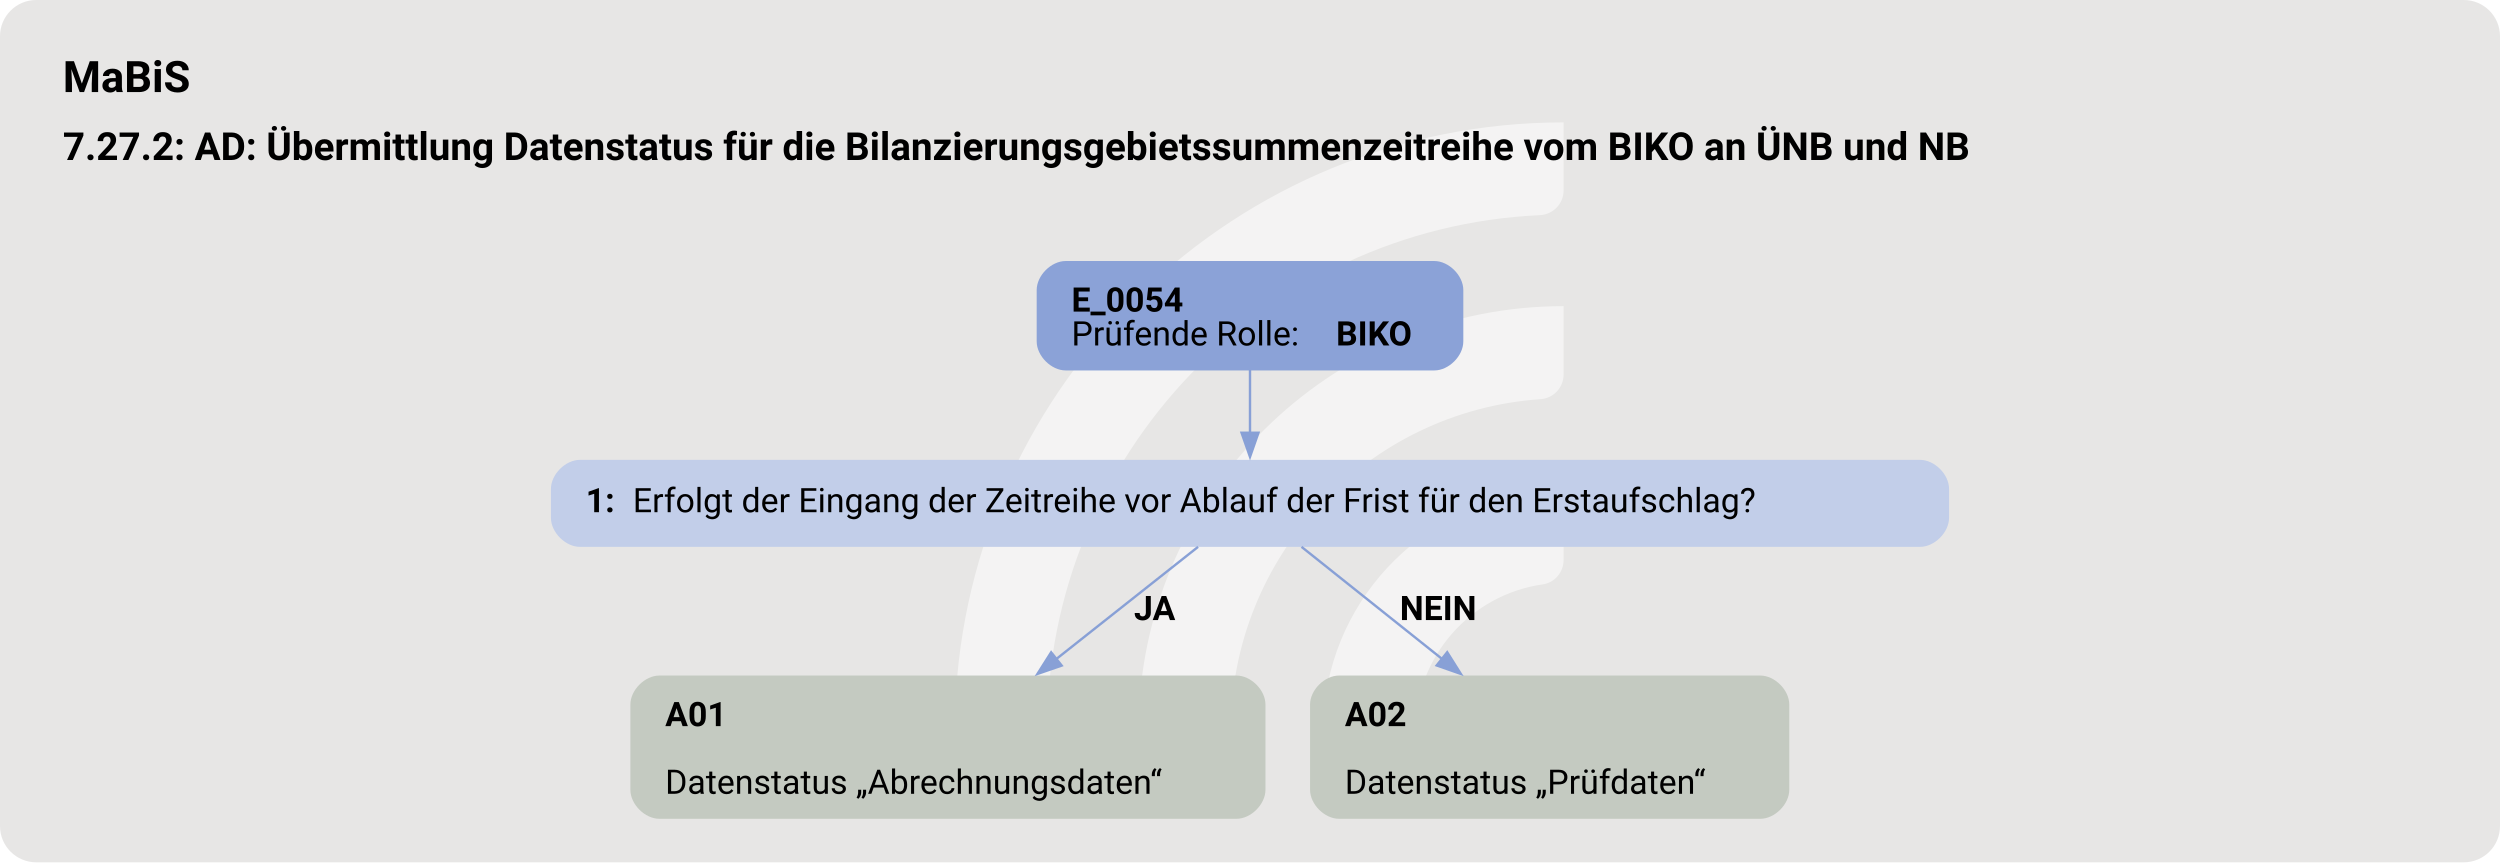
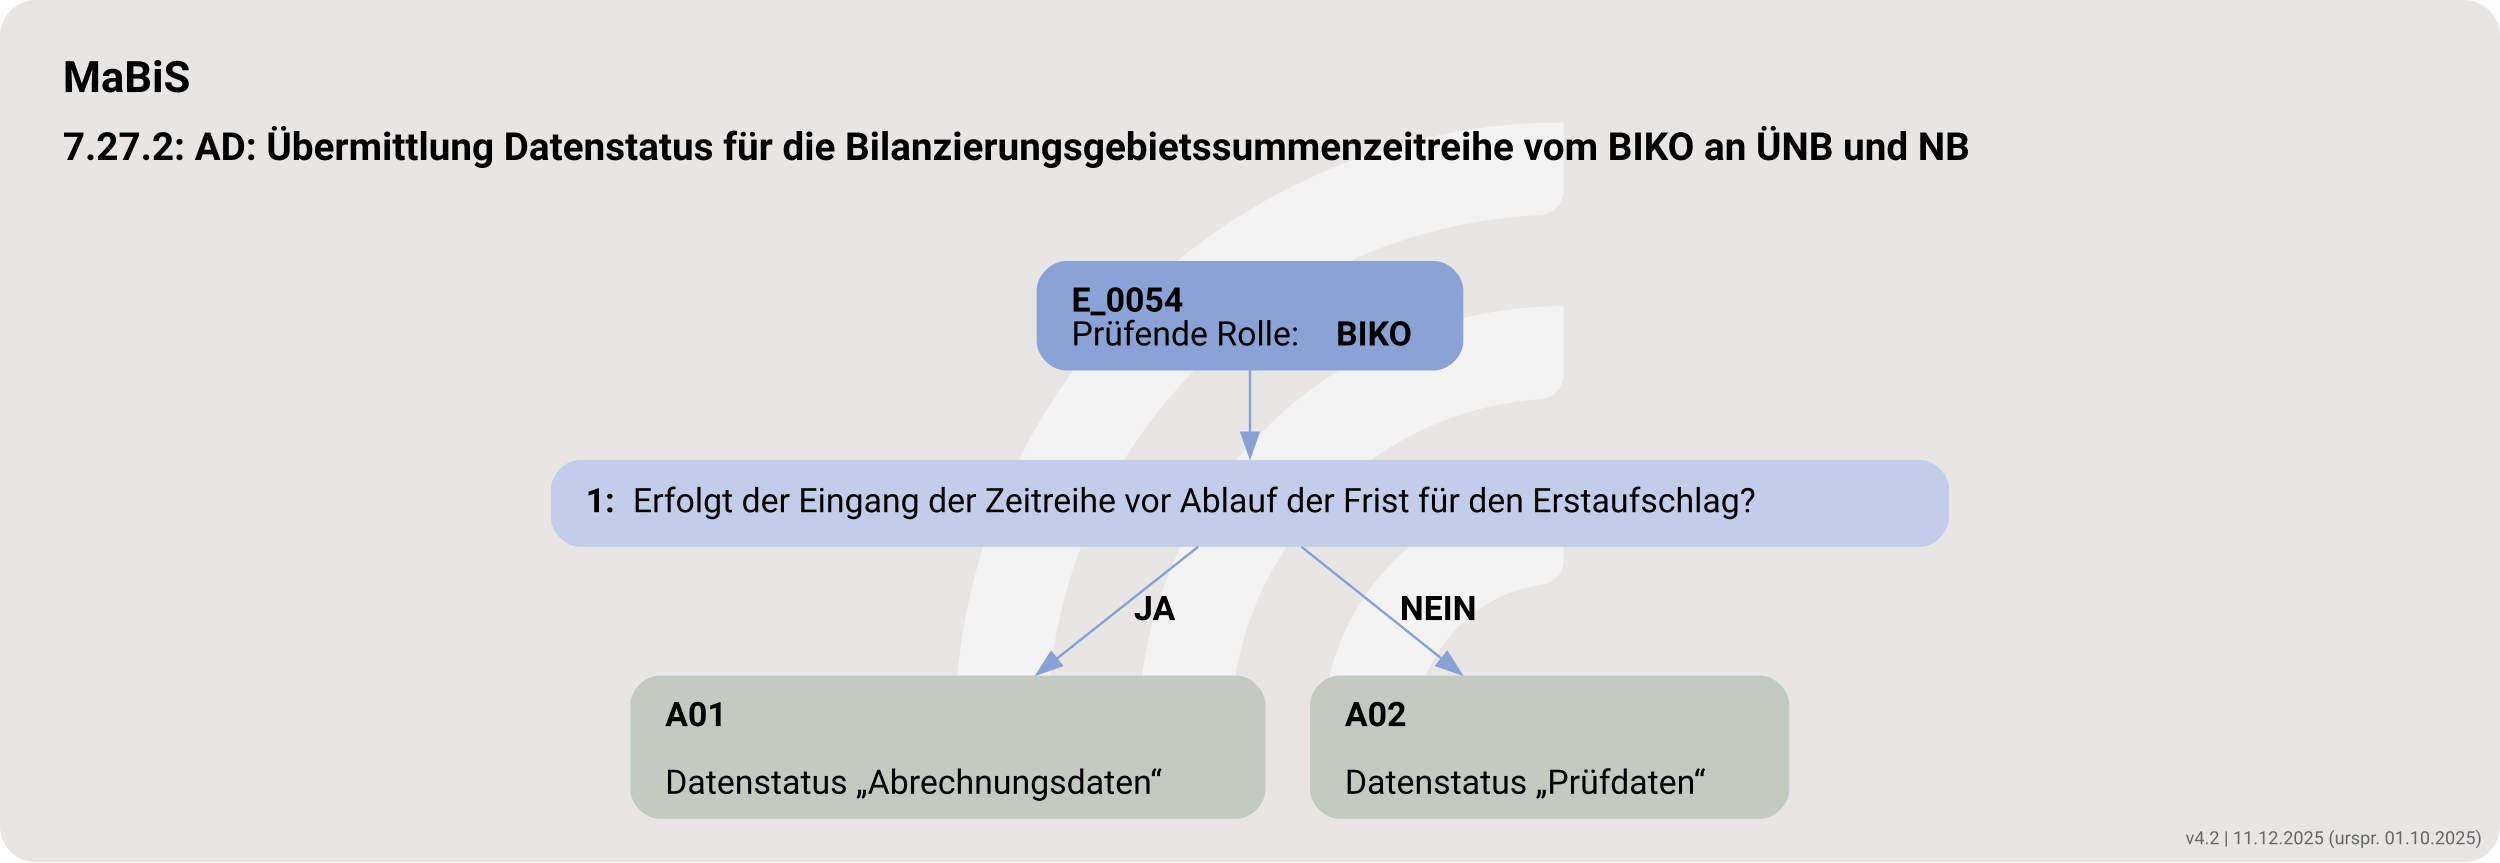
<svg xmlns="http://www.w3.org/2000/svg" version="1.1" width="1380.0px" viewBox="0 0 1380.0 476.0" height="476.0px">
  <g>
    <svg version="1.1" width="1380.0px" viewBox="0 0 1380.0 476.0" height="476.0px">
      <rect fill="#e7e6e5" x="0" y="0" width="1380.0" height="476.0" rx="20" ry="20" />
      <g>
        <g transform="translate(495.8869, 47.6) scale(1 1) translate(0, 0) scale(0.6702337 0.6702337) ">
          <defs>
            <style>.cls-1{fill:#ffffff88;}</style>
          </defs>
          <path class="cls-1" d="M122.44,531.2h-56.1c-11,0-19.9-9.12-19.46-20.11C57.47,243.89,278.15,29.78,547.91,29.78v56.02c0,10.98-8.69,19.89-19.66,20.39-225.51,10.31-405.8,197-405.8,425Z" />
          <path class="cls-1" d="M273.78,531.2h-55.93c-11.23,0-20.09-9.48-19.43-20.69,10.74-183.44,163.39-329.39,349.48-329.39v56.26c0,10.71-8.27,19.62-18.96,20.35-142.35,9.77-255.17,128.69-255.17,273.46Z" />
          <path class="cls-1" d="M425.77,531.2h-55.45c-11.65,0-20.6-10.17-19.33-21.75,10.87-99.03,95.03-176.34,196.92-176.34v57.01c0,10.05-7.28,18.75-17.23,20.16-59.22,8.4-104.91,59.42-104.91,120.92Z" />
        </g>
        <svg width="1035pt" height="357pt" viewBox="0.00 0.00 1034.50 356.81">
          <g id="graph0" class="graph" transform="scale(1 1) rotate(0) translate(18 338.81)">
            <text text-anchor="start" x="8" y="-300.71" font-family="Roboto, sans-serif" font-weight="bold" font-size="18.00">MaBiS</text>
            <text text-anchor="start" x="8" y="-272.61" font-family="Roboto, sans-serif" font-weight="bold" font-size="16.00">7.27.2: AD: Übermittlung Datenstatus für die Bilanzierungsgebietssummenzeitreihe vom BIKO an ÜNB und NB</text>
            <g id="node1" class="node">
              <path fill="#8ba2d7" stroke="black" stroke-width="0" d="M575.52,-230.81C575.52,-230.81 422.98,-230.81 422.98,-230.81 416.98,-230.81 410.98,-224.81 410.98,-218.81 410.98,-218.81 410.98,-197.53 410.98,-197.53 410.98,-191.53 416.98,-185.53 422.98,-185.53 422.98,-185.53 575.52,-185.53 575.52,-185.53 581.52,-185.53 587.52,-191.53 587.52,-197.53 587.52,-197.53 587.52,-218.81 587.52,-218.81 587.52,-224.81 581.52,-230.81 575.52,-230.81" />
              <text text-anchor="start" x="425.38" y="-209.87" font-family="Roboto, sans-serif" font-weight="bold" font-size="14.00">E_0054</text>
              <text text-anchor="start" x="425.38" y="-195.87" font-family="Roboto, sans-serif" font-size="14.00">Prüfende Rolle: </text>
              <text text-anchor="start" x="534.88" y="-195.87" font-family="Roboto, sans-serif" font-weight="bold" font-size="14.00">BIKO</text>
            </g>
            <g id="node2" class="node">
              <path fill="#c2cee9" stroke="black" stroke-width="0" d="M776.52,-148.53C776.52,-148.53 221.98,-148.53 221.98,-148.53 215.98,-148.53 209.98,-142.53 209.98,-136.53 209.98,-136.53 209.98,-124.53 209.98,-124.53 209.98,-118.53 215.98,-112.53 221.98,-112.53 221.98,-112.53 776.52,-112.53 776.52,-112.53 782.52,-112.53 788.52,-118.53 788.52,-124.53 788.52,-124.53 788.52,-136.53 788.52,-136.53 788.52,-142.53 782.52,-148.53 776.52,-148.53" />
              <text text-anchor="start" x="224.38" y="-126.86" font-family="Roboto, sans-serif" font-weight="bold" font-size="14.00">1: </text>
              <text text-anchor="start" x="243.88" y="-126.86" font-family="Roboto, sans-serif" font-size="14.00">Erfolgt der Eingang der Zeitreihe vor Ablauf der Frist für den Erstaufschlag?</text>
            </g>
            <g id="edge1" class="edge">
              <path fill="none" stroke="#88a0d6" d="M499.25,-185.7C499.25,-177.62 499.25,-168.32 499.25,-159.72" />
              <polygon fill="#88a0d6" stroke="#88a0d6" points="502.75,-159.76 499.25,-149.76 495.75,-159.76 502.75,-159.76" />
            </g>
            <g id="node3" class="node">
              <path fill="#c4cac1" stroke="black" stroke-width="0" d="M493.65,-59.28C493.65,-59.28 254.85,-59.28 254.85,-59.28 248.85,-59.28 242.85,-53.28 242.85,-47.28 242.85,-47.28 242.85,-12 242.85,-12 242.85,-6 248.85,0 254.85,0 254.85,0 493.65,0 493.65,0 499.65,0 505.65,-6 505.65,-12 505.65,-12 505.65,-47.28 505.65,-47.28 505.65,-53.28 499.65,-59.28 493.65,-59.28" />
              <text text-anchor="start" x="257.25" y="-38.34" font-family="Roboto, sans-serif" font-weight="bold" font-size="14.00">A01</text>
              <text text-anchor="start" x="257.25" y="-10.34" font-family="Roboto, sans-serif" font-size="14.00">Datenstatus „Abrechnungsdaten“</text>
            </g>
            <g id="edge2" class="edge">
              <path fill="none" stroke="#88a0d6" d="M477.76,-112.53C461.66,-99.79 439.06,-81.91 419.08,-66.1" />
              <polygon fill="#88a0d6" stroke="#88a0d6" points="421.32,-63.41 411.3,-59.95 416.97,-68.9 421.32,-63.41" />
              <text text-anchor="start" x="451.25" y="-82.23" font-family="Roboto, sans-serif" font-weight="bold" font-size="14.00">JA</text>
            </g>
            <g id="node4" class="node">
              <path fill="#c4cac1" stroke="black" stroke-width="0" d="M710.4,-59.28C710.4,-59.28 536.1,-59.28 536.1,-59.28 530.1,-59.28 524.1,-53.28 524.1,-47.28 524.1,-47.28 524.1,-12 524.1,-12 524.1,-6 530.1,0 536.1,0 536.1,0 710.4,0 710.4,0 716.4,0 722.4,-6 722.4,-12 722.4,-12 722.4,-47.28 722.4,-47.28 722.4,-53.28 716.4,-59.28 710.4,-59.28" />
              <text text-anchor="start" x="538.5" y="-38.34" font-family="Roboto, sans-serif" font-weight="bold" font-size="14.00">A02</text>
              <text text-anchor="start" x="538.5" y="-10.34" font-family="Roboto, sans-serif" font-size="14.00">Datenstatus „Prüfdaten“</text>
            </g>
            <g id="edge3" class="edge">
              <path fill="none" stroke="#88a0d6" d="M520.57,-112.53C536.54,-99.79 558.96,-81.91 578.78,-66.1" />
              <polygon fill="#88a0d6" stroke="#88a0d6" points="580.85,-68.93 586.49,-59.96 576.49,-63.46 580.85,-68.93" />
              <text text-anchor="start" x="561.25" y="-82.23" font-family="Roboto, sans-serif" font-weight="bold" font-size="14.00">NEIN</text>
            </g>
          </g>
        </svg>
      </g>
    </svg>
  </g>
+   <text x="1370.0" y="466.0" text-anchor="end" font-family="Roboto, sans-serif" font-size="10" fill="#666666">v4.2 | 11.12.2025 (urspr. 01.10.2025)</text>
</svg>
